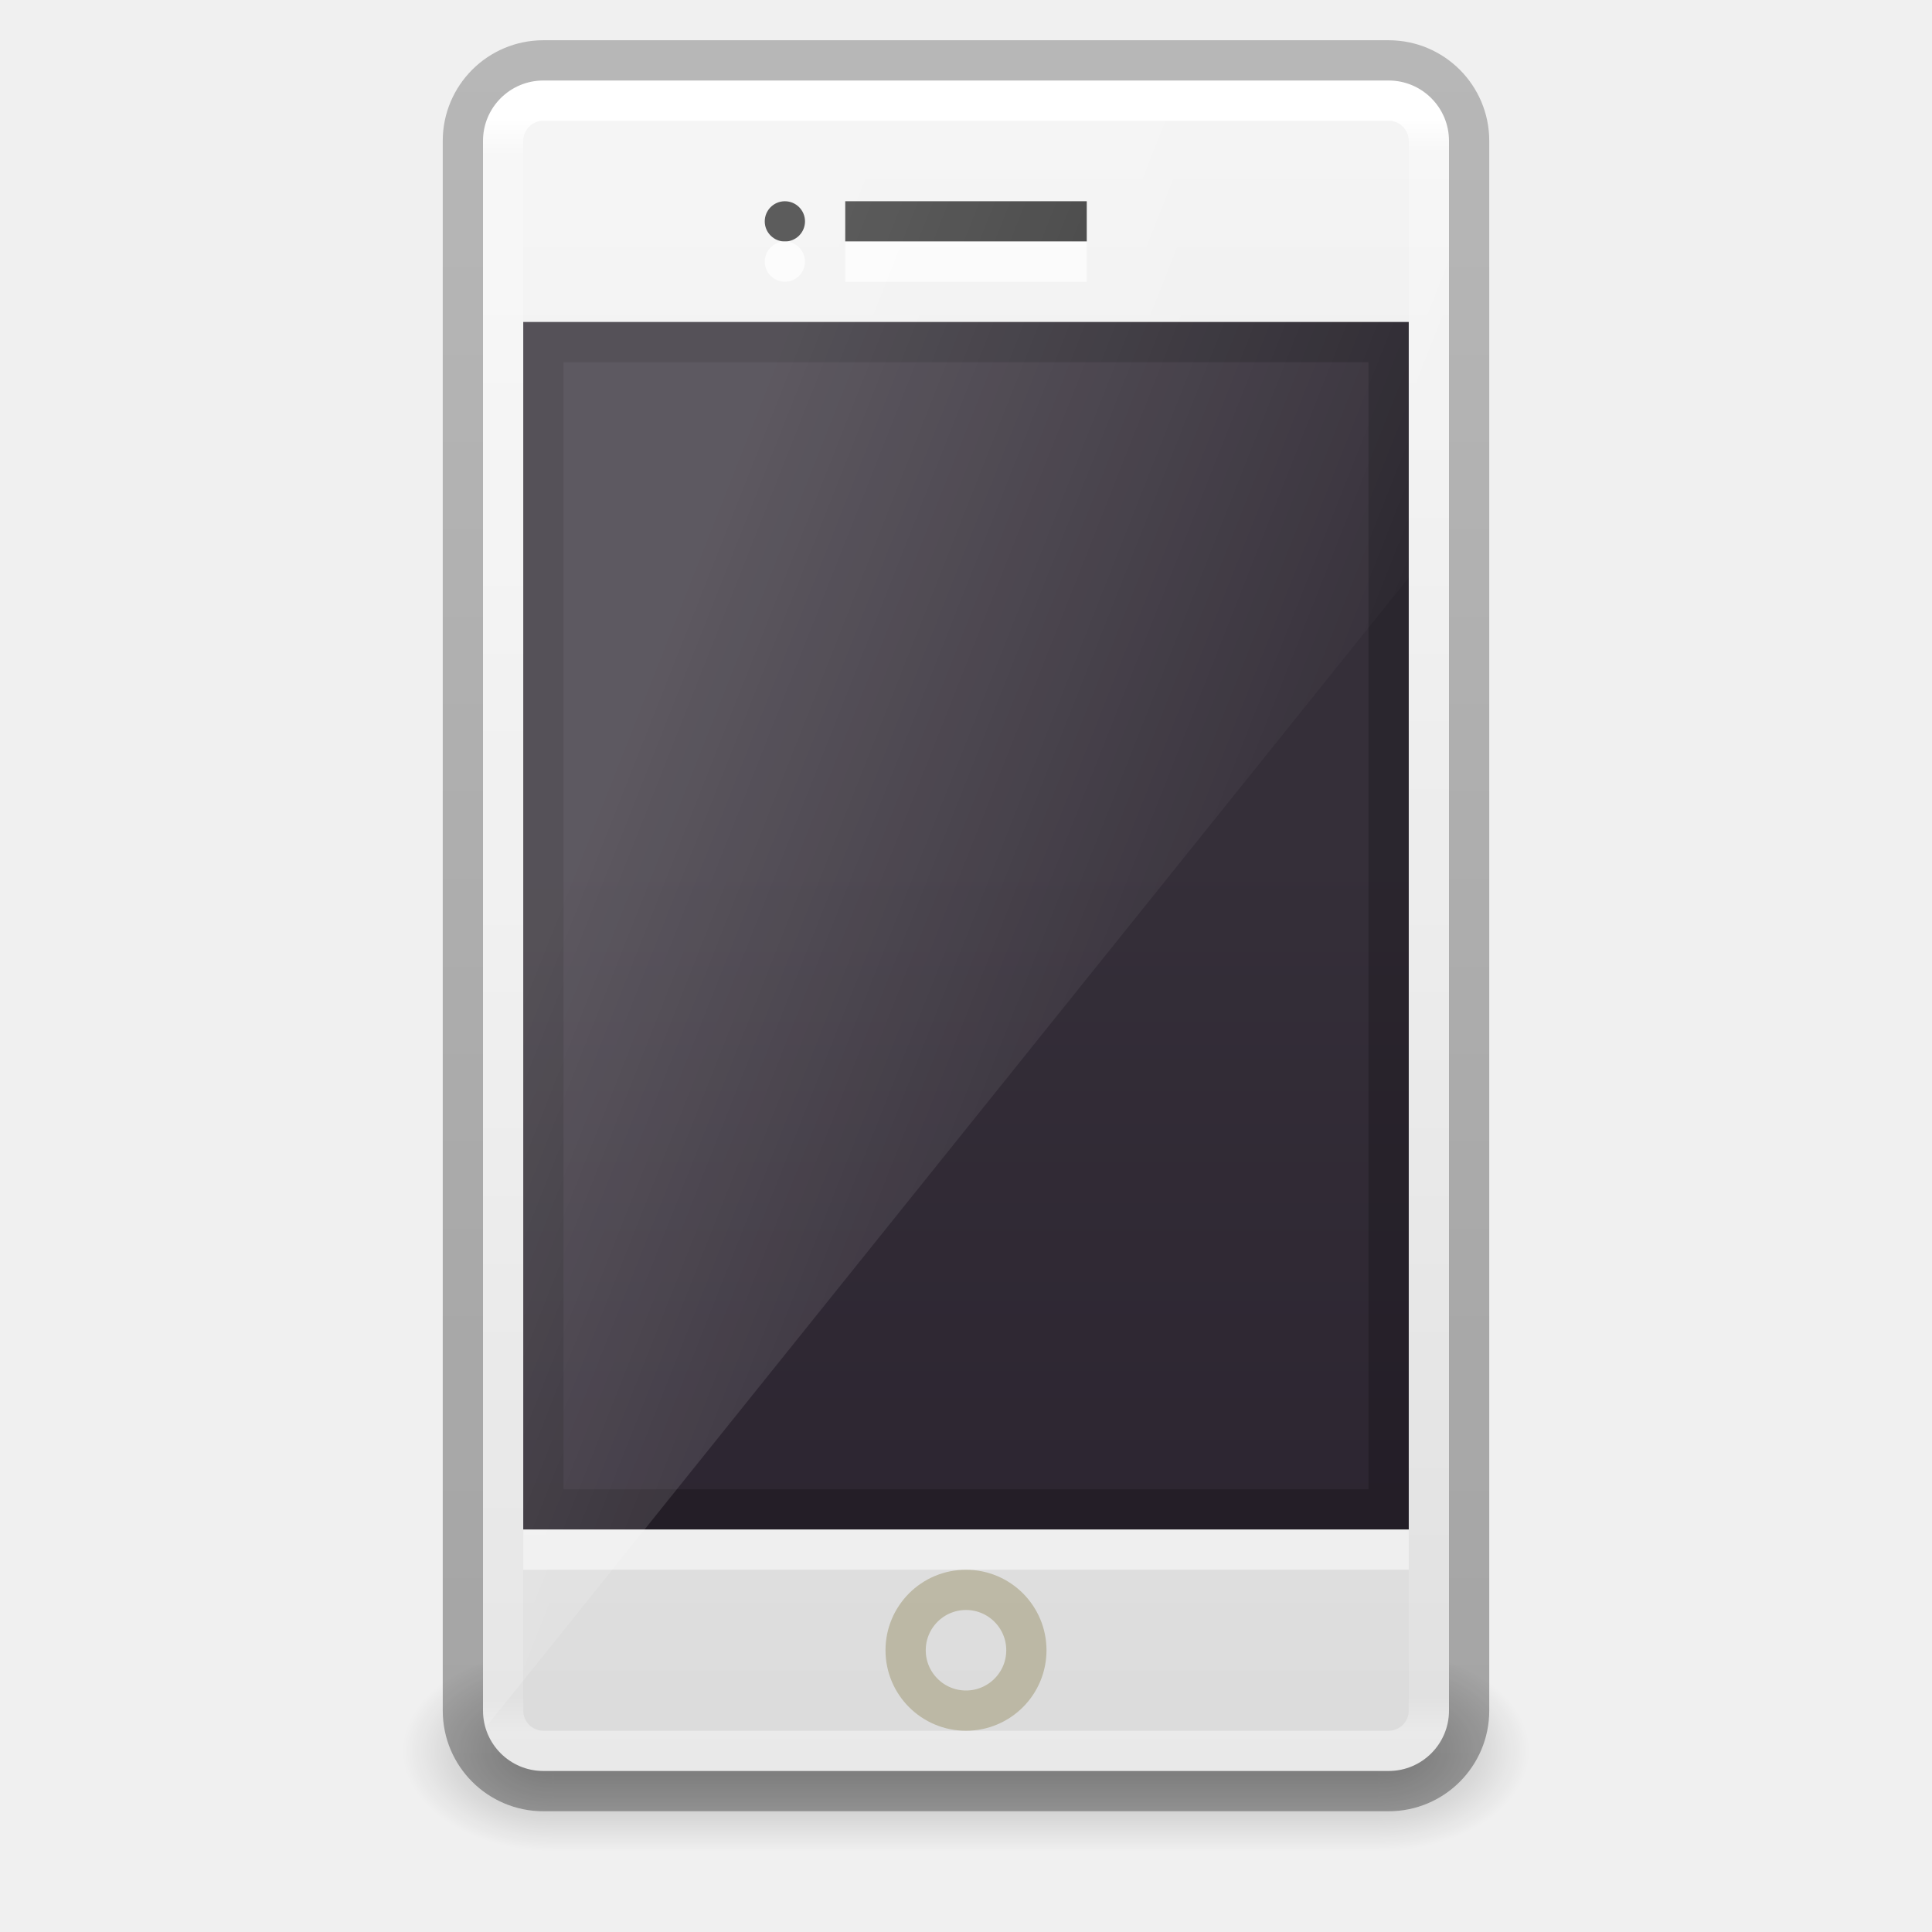
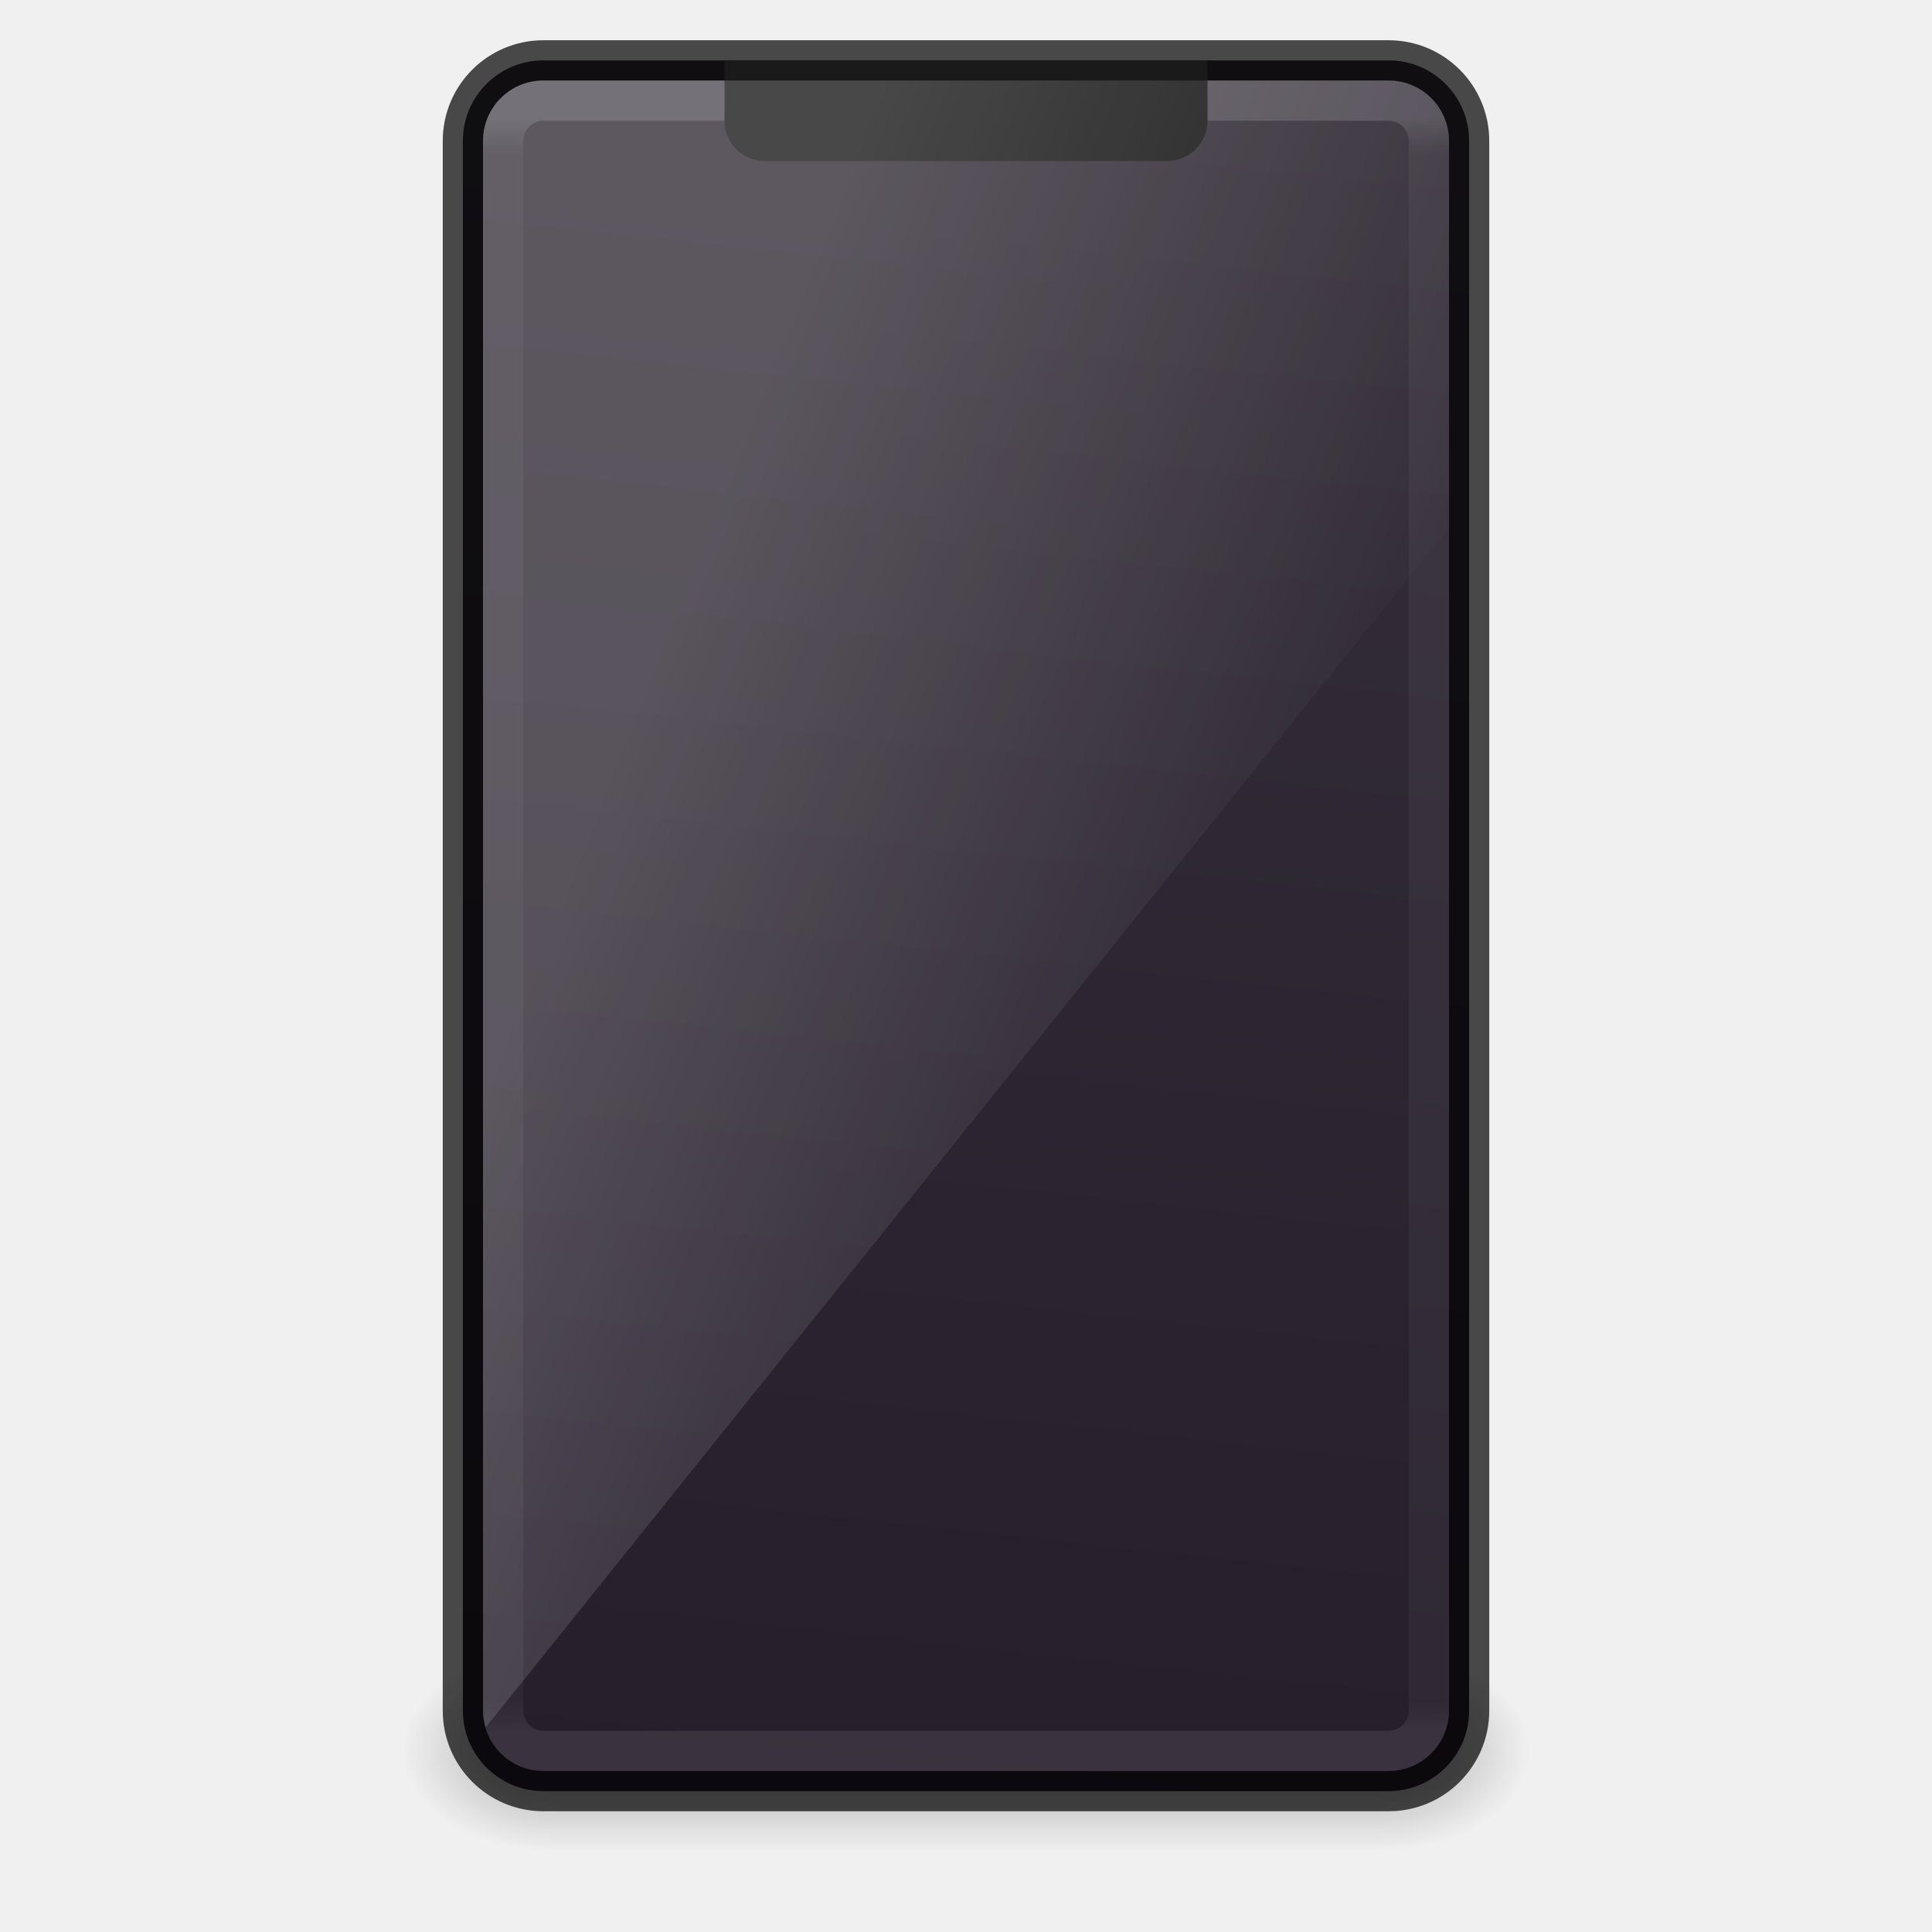
<svg xmlns="http://www.w3.org/2000/svg" xmlns:xlink="http://www.w3.org/1999/xlink" width="48px" height="48px" viewBox="0 0 48 48" version="1.1" id="SVGRoot">
  <defs id="defs4265">
-     <linearGradient id="linearGradient5067">
-       <stop style="stop-color:#000000;stop-opacity:0.239" offset="0" id="stop5063" />
-       <stop style="stop-color:#000000;stop-opacity:0.318" offset="1" id="stop5065" />
+     <linearGradient id="linearGradient25496">
+       <stop id="stop25488" style="stop-color:#ffffff;stop-opacity:1" offset="0" />
+       <stop id="stop25490" style="stop-color:#ffffff;stop-opacity:0.3" offset="0.022" />
+       <stop id="stop25492" style="stop-color:#ffffff;stop-opacity:0.25" offset="0.98" />
+       <stop id="stop25494" style="stop-color:#ffffff;stop-opacity:0.6" offset="1" />
    </linearGradient>
-     <linearGradient gradientTransform="matrix(0.6655121,0,0,0.4518781,-54.61503,45.87521)" gradientUnits="userSpaceOnUse" xlink:href="#linearGradient47870" id="linearGradient3421" y2="-5.563" x2="32.085" y1="-14.402" x1="32.085" />
    <linearGradient id="linearGradient47870">
      <stop offset="0" style="stop-color:#000000;stop-opacity:0" id="stop47872" />
      <stop offset="0.5" style="stop-color:#000000;stop-opacity:1" id="stop47878" />
      <stop offset="1" style="stop-color:#000000;stop-opacity:0" id="stop47874" />
    </linearGradient>
-     <radialGradient gradientTransform="matrix(1.841727,-5.1455073e-7,6.2669991e-7,0.9200109,-115.2312,52.58644)" gradientUnits="userSpaceOnUse" xlink:href="#linearGradient51765" id="radialGradient3418" fy="-12.203" fx="51.438" r="2.172" cy="-12.203" cx="51.438" />
    <linearGradient id="linearGradient51765">
      <stop offset="0" style="stop-color:#000000;stop-opacity:1" id="stop51767" />
      <stop offset="1" style="stop-color:#000000;stop-opacity:0" id="stop51769" />
    </linearGradient>
-     <radialGradient gradientTransform="matrix(-1.841727,-5.8450938e-8,-1.2125708e-7,0.9200109,52.23644,52.58642)" gradientUnits="userSpaceOnUse" xlink:href="#linearGradient51765" id="radialGradient4191" fy="-12.203" fx="51.438" r="2.172" cy="-12.203" cx="51.438" />
-     <linearGradient gradientTransform="translate(-8.32461e-8,3)" gradientUnits="userSpaceOnUse" xlink:href="#linearGradient3260" id="linearGradient3043" y2="39" x2="24" y1="37" x1="24" />
-     <linearGradient id="linearGradient3260">
-       <stop offset="0" style="stop-color:#3c3c3c;stop-opacity:1" id="stop3262" />
-       <stop offset="1" style="stop-color:#505050;stop-opacity:1" id="stop3264" />
+     <linearGradient id="linearGradient3208">
+       <stop offset="0" style="stop-color:#ffffff;stop-opacity:1" id="stop3210" />
+       <stop offset="1" style="stop-color:#ffffff;stop-opacity:0" id="stop3212" />
    </linearGradient>
-     <linearGradient gradientTransform="matrix(0.7106859,0,0,0.9317046,6.891067,-0.8074935)" gradientUnits="userSpaceOnUse" xlink:href="#linearGradient3600" id="linearGradient3054" y2="48.137" x2="25.132" y1="2.911" x1="25.132" />
-     <linearGradient id="linearGradient3600">
-       <stop offset="0" style="stop-color:#f4f4f4;stop-opacity:1" id="stop3602" />
-       <stop offset="1" style="stop-color:#dbdbdb;stop-opacity:1" id="stop3604" />
-     </linearGradient>
-     <linearGradient xlink:href="#outerBackgroundGradient-5-0" id="linearGradient4020" gradientUnits="userSpaceOnUse" gradientTransform="matrix(0.5500001,0,0,1.304348,12.45,18.43478)" x1="15" y1="24.619" x2="15" y2="2" />
+     <linearGradient gradientTransform="matrix(0.6000001,0,0,2.277778,11.4,20.22222)" gradientUnits="userSpaceOnUse" y2="12" x2="20" y1="-3" x1="10" id="linearGradient3887-7-2-7-3" xlink:href="#linearGradient3208" />
+     <linearGradient y2="42.075" x2="24" y1="5.889" x1="24" gradientTransform="matrix(0.6216217,0,0,1.108108,9.081076,-3.594582)" gradientUnits="userSpaceOnUse" id="linearGradient3916-3-2-4-0" xlink:href="#linearGradient25496" />
+     <radialGradient gradientTransform="matrix(1.841727,-5.1455073e-7,6.2669991e-7,0.9200109,-115.2312,52.58644)" gradientUnits="userSpaceOnUse" xlink:href="#linearGradient51765" id="radialGradient3418-9-9-4-8" fy="-12.203" fx="51.438" r="2.172" cy="-12.203" cx="51.438" />
+     <radialGradient gradientTransform="matrix(-1.841727,-5.8450938e-8,-1.2125708e-7,0.9200109,52.23644,52.58642)" gradientUnits="userSpaceOnUse" xlink:href="#linearGradient51765" id="radialGradient4191-6-7-9-6" fy="-12.203" fx="51.438" r="2.172" cy="-12.203" cx="51.438" />
+     <linearGradient xlink:href="#linearGradient47870" id="linearGradient25241" gradientUnits="userSpaceOnUse" gradientTransform="matrix(0.6655121,0,0,0.4518781,-54.61503,45.87521)" x1="32.085" y1="-14.402" x2="32.085" y2="-5.563" />
+     <linearGradient xlink:href="#outerBackgroundGradient-5-0" id="linearGradient4020" gradientUnits="userSpaceOnUse" gradientTransform="matrix(0.3500001,0,0,0.8695652,8.65,27.95652)" x1="24.571" y1="18.989" x2="26.714" y2="-30.425" />
    <linearGradient id="outerBackgroundGradient-5-0">
      <stop id="stop3864-8-6-4" offset="0" style="stop-color:#261e2b;stop-opacity:1;" />
      <stop id="stop3866-9-1-86" offset="1" style="stop-color:#352f39;stop-opacity:1;" />
    </linearGradient>
-     <linearGradient gradientTransform="matrix(0.6000001,0,0,2.277778,11.4,20.22222)" gradientUnits="userSpaceOnUse" y2="12" x2="20" y1="-3" x1="10" id="linearGradient3887" xlink:href="#linearGradient3208" />
-     <linearGradient id="linearGradient3208">
-       <stop offset="0" style="stop-color:#ffffff;stop-opacity:1" id="stop3210" />
-       <stop offset="1" style="stop-color:#ffffff;stop-opacity:0" id="stop3212" />
-     </linearGradient>
-     <linearGradient y2="42.075" x2="24" y1="5.889" x1="24" gradientTransform="matrix(0.6216217,0,0,1.108108,9.081075,-3.594582)" gradientUnits="userSpaceOnUse" id="linearGradient3916" xlink:href="#linearGradient4630" />
-     <linearGradient id="linearGradient4630">
-       <stop offset="0" style="stop-color:#ffffff;stop-opacity:1" id="stop4622" />
-       <stop offset="0.022" style="stop-color:#ffffff;stop-opacity:0.235" id="stop4624" />
-       <stop offset="0.98" style="stop-color:#ffffff;stop-opacity:0.157" id="stop4626" />
-       <stop offset="1" style="stop-color:#ffffff;stop-opacity:0.392" id="stop4628" />
-     </linearGradient>
-     <linearGradient xlink:href="#linearGradient5067" id="linearGradient5069" x1="27.075" y1="1.093" x2="27.075" y2="44.832" gradientUnits="userSpaceOnUse" />
  </defs>
-   <g id="layer1">
-     <g transform="matrix(0.9333333,0,0,1.25,53.39756,-8.201581)" id="g3423">
-       <rect width="22" height="3.994" x="-42.497" y="39.367" id="rect46899" style="opacity:0.3;fill:url(#linearGradient3421);fill-opacity:1;fill-rule:evenodd;stroke:none" />
-       <path d="m -20.497,39.361 v 3.996 c 2.205,-0.015 4,-0.898 4,-1.991 0,-1.093 -1.795,-1.99 -4,-2.005 z" id="path48849" style="opacity:0.3;fill:url(#radialGradient3418);fill-opacity:1;fill-rule:evenodd;stroke:none" />
-       <path d="m -42.497,39.361 v 3.996 c -2.205,-0.015 -4,-0.898 -4,-1.991 0,-1.093 1.795,-1.99 4,-2.005 z" id="path52742" style="opacity:0.3;fill:url(#radialGradient4191);fill-opacity:1;fill-rule:evenodd;stroke:none" />
-     </g>
-     <rect width="2" height="2" x="23" y="40" id="rect3258" style="display:inline;overflow:visible;visibility:visible;fill:url(#linearGradient3043);fill-opacity:1;fill-rule:nonzero;stroke:none;stroke-width:1;marker:none;enable-background:accumulate" />
-     <rect width="24" height="42" rx="1.5" ry="1.5" x="12" y="2" id="rect2722-7-3" style="opacity:1;fill:url(#linearGradient3054);fill-opacity:1;stroke:none;stroke-width:1;stroke-linecap:butt;stroke-linejoin:miter;stroke-miterlimit:4;stroke-dasharray:none;stroke-dashoffset:0;stroke-opacity:1" />
-     <path style="display:inline;overflow:visible;visibility:visible;fill:#333333;fill-opacity:1;fill-rule:nonzero;stroke:none;stroke-width:1;marker:none;enable-background:accumulate" d="M 19.5,5 A 0.5,0.5 0 0 0 19,5.5 0.5,0.5 0 0 0 19.5,6 0.5,0.5 0 0 0 20,5.5 0.5,0.5 0 0 0 19.5,5 Z M 21,5 v 1 h 6 V 5 Z" id="rect3233" />
-     <path style="display:inline;fill:url(#linearGradient4020);fill-opacity:1;stroke:none;stroke-width:1" d="M 13,8 H 35 V 38 H 13 Z" id="rect2722-0" />
-     <path style="display:inline;opacity:0.2;fill:#000000;fill-opacity:1;stroke:none" d="M 13,8 V 38 H 35 V 8 Z m 1,1 H 34 V 37 H 14 Z" id="path3942" />
-     <path style="display:inline;opacity:0.2;fill:url(#linearGradient3887);fill-opacity:1;stroke:none;stroke-width:1" d="M 13.5,2 C 12.669,2 12,2.669 12,3.5 v 39 c 0,0.146 0.028,0.284 0.066,0.418 L 36,13.104 V 3.5 C 36,2.669 35.331,2 34.5,2 Z" id="rect3872" />
-     <rect width="23" height="41" rx="1" ry="1" x="12.5" y="2.5" id="rect6741" style="opacity:1;fill:none;stroke:url(#linearGradient3916);stroke-width:1;stroke-linecap:round;stroke-linejoin:round;stroke-miterlimit:4;stroke-dasharray:none;stroke-dashoffset:0;stroke-opacity:1" />
-     <rect width="25" height="43" rx="2" ry="2" x="11.5" y="1.5" id="rect2722-7-3-2" style="opacity:1;fill:none;fill-opacity:1;stroke:url(#linearGradient5069);stroke-width:1;stroke-linecap:butt;stroke-linejoin:miter;stroke-miterlimit:4;stroke-dasharray:none;stroke-dashoffset:0;stroke-opacity:1" />
-     <path style="display:inline;opacity:0.5;fill:#ffffff;fill-opacity:1;stroke:none" d="m 13,38 v 1 h 22 v -1 z" id="path3942-6" />
-     <circle style="color:#000000;clip-rule:nonzero;display:inline;overflow:visible;visibility:visible;opacity:0.5;isolation:auto;mix-blend-mode:normal;color-interpolation:sRGB;color-interpolation-filters:linearRGB;solid-color:#000000;solid-opacity:1;fill:none;fill-opacity:1;fill-rule:nonzero;stroke:#9b946d;stroke-width:1;stroke-linecap:butt;stroke-linejoin:miter;stroke-miterlimit:4;stroke-dasharray:none;stroke-dashoffset:0;stroke-opacity:1;marker:none;color-rendering:auto;image-rendering:auto;shape-rendering:auto;text-rendering:auto;enable-background:accumulate" id="path4649" cx="24" cy="41" r="1.5" />
-     <path style="display:inline;overflow:visible;visibility:visible;opacity:0.7;fill:#ffffff;fill-opacity:1;fill-rule:nonzero;stroke:none;stroke-width:1;stroke-linecap:butt;stroke-linejoin:miter;stroke-miterlimit:4;stroke-dasharray:none;stroke-dashoffset:0;stroke-opacity:1;marker:none;enable-background:accumulate" d="M 19.5,6 A 0.5,0.5 0 0 0 19,6.5 0.5,0.5 0 0 0 19.5,7 0.5,0.5 0 0 0 20,6.5 0.5,0.5 0 0 0 19.5,6 Z M 21,6 v 1 h 6 V 6 Z" id="rect3233-2" />
+   <g id="g3423-8-1-4-4" transform="matrix(0.9333333,0,0,1.25,53.39756,-8.201581)">
+     <rect style="opacity:0.3;fill:url(#linearGradient25241);fill-opacity:1;fill-rule:evenodd;stroke:none" id="rect46899-9-1-6-6" y="39.367" x="-42.497" height="3.994" width="22" />
+     <path style="opacity:0.3;fill:url(#radialGradient3418-9-9-4-8);fill-opacity:1;fill-rule:evenodd;stroke:none" id="path48849-2-5-9-2" d="m -20.497,39.361 v 3.996 c 2.205,-0.015 4,-0.898 4,-1.991 0,-1.093 -1.795,-1.99 -4,-2.005 z" />
+     <path style="opacity:0.3;fill:url(#radialGradient4191-6-7-9-6);fill-opacity:1;fill-rule:evenodd;stroke:none" id="path52742-6-9-2-5" d="m -42.497,39.361 v 3.996 c -2.205,-0.015 -4,-0.898 -4,-1.991 0,-1.093 1.795,-1.99 4,-2.005 z" />
  </g>
+   <rect style="opacity:1;vector-effect:none;fill:url(#linearGradient4020);fill-opacity:1;stroke:none;stroke-width:1;stroke-linecap:butt;stroke-linejoin:miter;stroke-miterlimit:4;stroke-dasharray:none;stroke-dashoffset:0;stroke-opacity:1;marker:none;paint-order:normal" id="rect2722-7-3-6-7-2-8-6" y="1.5" x="11.5" ry="2" rx="2" height="43" width="25" />
+   <rect style="opacity:0.7;fill:none;fill-opacity:1;stroke:#000000;stroke-width:1;stroke-linecap:butt;stroke-linejoin:miter;stroke-miterlimit:4;stroke-dasharray:none;stroke-dashoffset:0;stroke-opacity:1" id="rect2722-7-3-2-4-7-4-6" y="1.5" x="11.5" ry="2" rx="2" height="43" width="25" />
+   <rect style="opacity:0.15;fill:none;stroke:url(#linearGradient3916-3-2-4-0);stroke-width:1;stroke-linecap:round;stroke-linejoin:round;stroke-miterlimit:4;stroke-dasharray:none;stroke-dashoffset:0;stroke-opacity:1" id="rect6741-1-6-1-2" y="2.5" x="12.5" ry="1" rx="1" height="41" width="23" />
+   <path style="opacity:1;vector-effect:none;fill:#1a1a1a;fill-opacity:1;stroke:none;stroke-width:1;stroke-linecap:butt;stroke-linejoin:miter;stroke-miterlimit:4;stroke-dasharray:none;stroke-dashoffset:0;stroke-opacity:1;marker:none;paint-order:normal" d="m 18,1.5 v 1.5 c 0,0.554 0.446,1 1,1 h 10 c 0.554,0 1,-0.446 1,-1 V 1.5 Z" id="rect928-2-9-6-7-8" />
+   <path id="rect3872-7-3-2-7" d="m 13.5,2 c -0.831,0 -1.5,0.669 -1.5,1.5 v 39 c 0,0.146 0.028,0.284 0.066,0.418 l 23.934,-29.814 V 3.5 c 0,-0.831 -0.669,-1.5 -1.5,-1.5 z" style="display:inline;opacity:0.2;fill:url(#linearGradient3887-7-2-7-3);fill-opacity:1;stroke:none;stroke-width:1" />
</svg>
